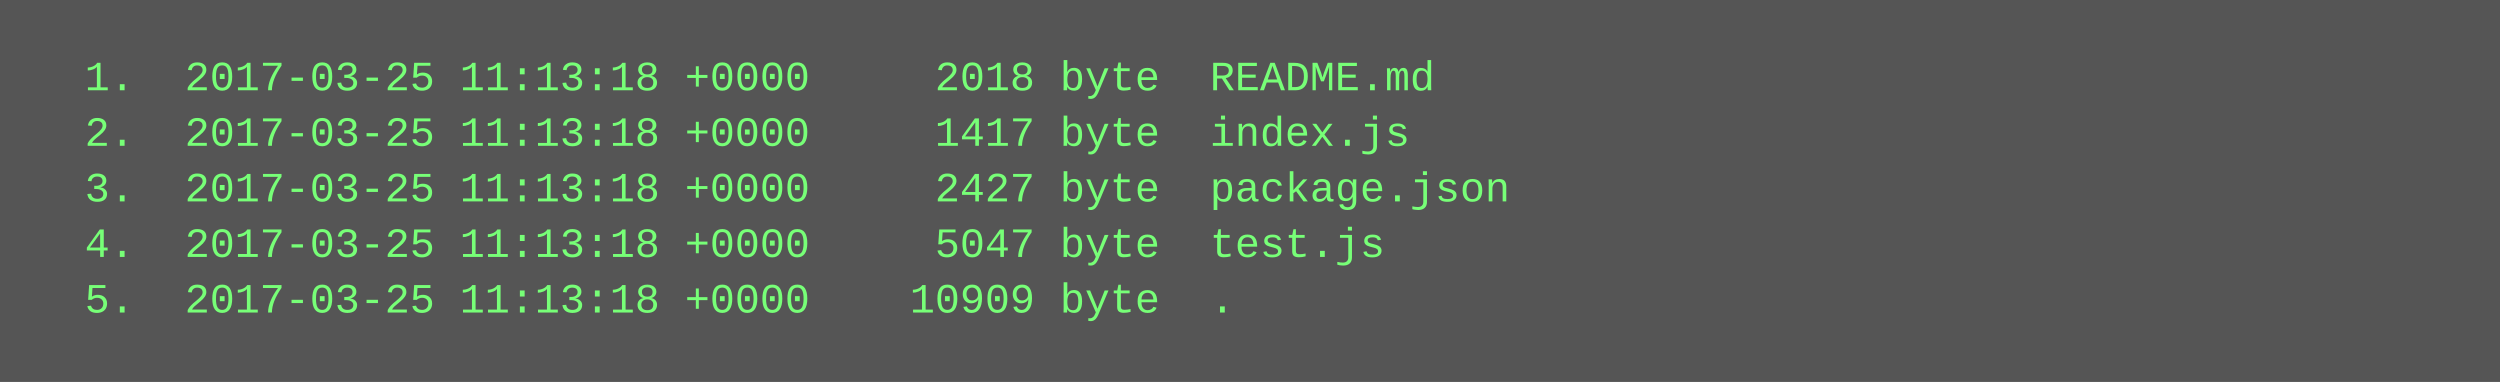
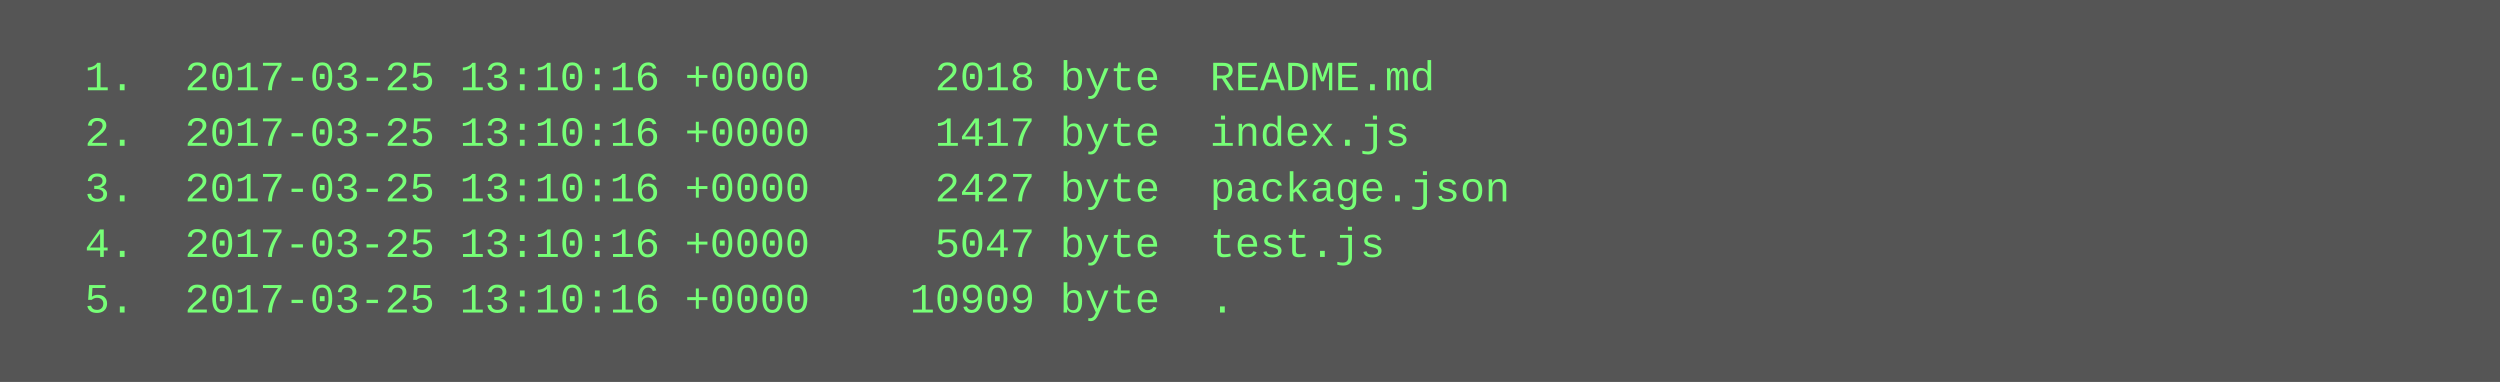
<svg xmlns="http://www.w3.org/2000/svg" height="110" width="720">
  <rect height="110" fill="#555" width="720" />
  <text fill="#7f7" font-family="Courier New" font-size="12" xml:space="preserve">
-     <tspan x="10" y="26">  1.  2017-03-25 11:13:18 +0000     2018 byte  README.md</tspan>
-     <tspan x="10" y="42">  2.  2017-03-25 11:13:18 +0000     1417 byte  index.js</tspan>
-     <tspan x="10" y="58">  3.  2017-03-25 11:13:18 +0000     2427 byte  package.json</tspan>
-     <tspan x="10" y="74">  4.  2017-03-25 11:13:18 +0000     5047 byte  test.js</tspan>
-     <tspan x="10" y="90">  5.  2017-03-25 11:13:18 +0000    10909 byte  .</tspan>
+     <tspan x="10" y="26">  1.  2017-03-25 13:10:16 +0000     2018 byte  README.md</tspan>
+     <tspan x="10" y="42">  2.  2017-03-25 13:10:16 +0000     1417 byte  index.js</tspan>
+     <tspan x="10" y="58">  3.  2017-03-25 13:10:16 +0000     2427 byte  package.json</tspan>
+     <tspan x="10" y="74">  4.  2017-03-25 13:10:16 +0000     5047 byte  test.js</tspan>
+     <tspan x="10" y="90">  5.  2017-03-25 13:10:16 +0000    10909 byte  .</tspan>
  </text>
</svg>
